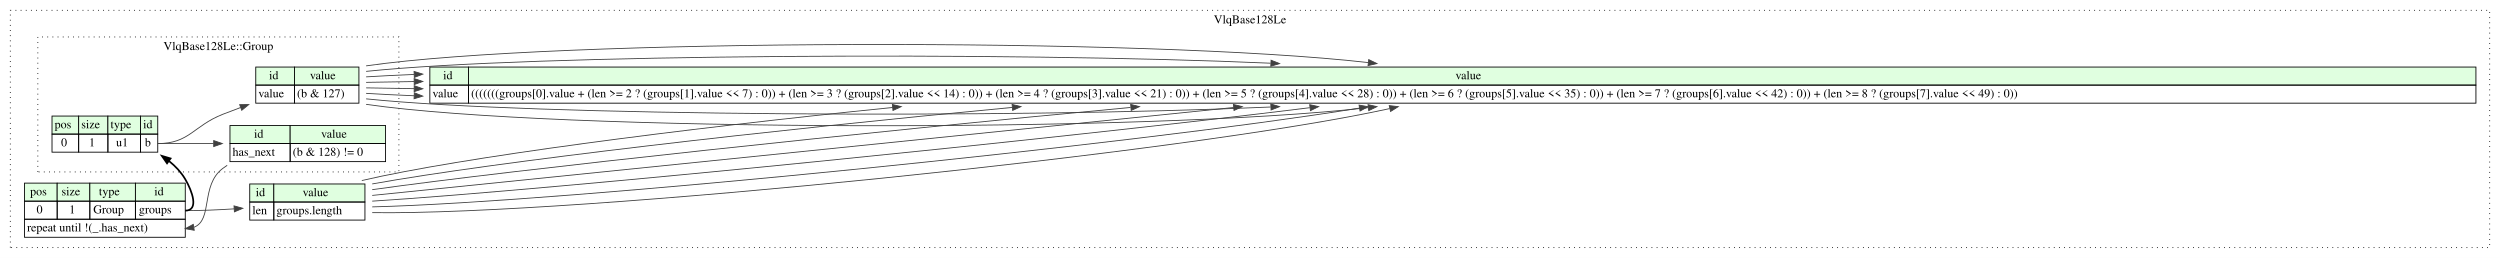
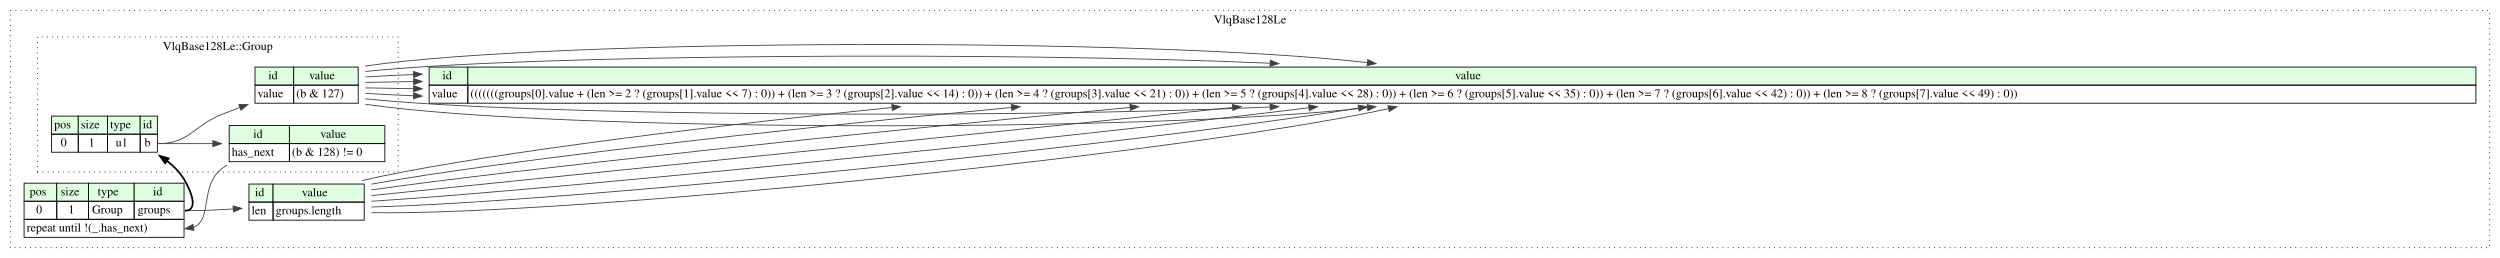
- <svg xmlns="http://www.w3.org/2000/svg" width="2908pt" height="300pt" viewBox="0.00 0.00 2908.00 300.00">
+ <svg xmlns="http://www.w3.org/2000/svg" width="2907pt" height="300pt" viewBox="0.00 0.00 2907.00 300.00">
  <g id="graph0" class="graph" transform="scale(1 1) rotate(0) translate(4 296)">
-     <polygon fill="#ffffff" stroke="transparent" points="-4,4 -4,-296 2904,-296 2904,4 -4,4" />
+     <polygon fill="white" stroke="transparent" points="-4,4 -4,-296 2903,-296 2903,4 -4,4" />
    <g id="clust1" class="cluster">
-       <polygon fill="none" stroke="#000000" stroke-dasharray="1,5" points="8,-8 8,-284 2892,-284 2892,-8 8,-8" />
-       <text text-anchor="middle" x="1450" y="-268.8" font-family="Times,serif" font-size="14.00" fill="#000000">VlqBase128Le</text>
+       <polygon fill="none" stroke="black" stroke-dasharray="1,5" points="8,-8 8,-284 2891,-284 2891,-8 8,-8" />
+       <text text-anchor="middle" x="1449.5" y="-268.8" font-family="Times,serif" font-size="14.00">VlqBase128Le</text>
    </g>
    <g id="clust2" class="cluster">
-       <polygon fill="none" stroke="#000000" stroke-dasharray="1,5" points="40,-96 40,-253 460,-253 460,-96 40,-96" />
-       <text text-anchor="middle" x="250" y="-237.8" font-family="Times,serif" font-size="14.00" fill="#000000">VlqBase128Le::Group</text>
+       <polygon fill="none" stroke="black" stroke-dasharray="1,5" points="39.5,-96 39.5,-253 459,-253 459,-96 39.5,-96" />
+       <text text-anchor="middle" x="249.25" y="-237.8" font-family="Times,serif" font-size="14.00">VlqBase128Le::Group</text>
    </g>
    <g id="node1" class="node">
-       <polygon fill="#e0ffe0" stroke="transparent" points="24.5,-62 24.5,-83 62.5,-83 62.5,-62 24.5,-62" />
-       <polygon fill="none" stroke="#000000" points="24.5,-62 24.5,-83 62.5,-83 62.5,-62 24.5,-62" />
-       <text text-anchor="start" x="31" y="-68.8" font-family="Times,serif" font-size="14.00" fill="#000000">pos</text>
-       <polygon fill="#e0ffe0" stroke="transparent" points="62.5,-62 62.5,-83 100.5,-83 100.5,-62 62.5,-62" />
-       <polygon fill="none" stroke="#000000" points="62.5,-62 62.5,-83 100.5,-83 100.5,-62 62.5,-62" />
-       <text text-anchor="start" x="67.5" y="-68.8" font-family="Times,serif" font-size="14.00" fill="#000000">size</text>
-       <polygon fill="#e0ffe0" stroke="transparent" points="100.5,-62 100.5,-83 153.5,-83 153.5,-62 100.5,-62" />
-       <polygon fill="none" stroke="#000000" points="100.5,-62 100.5,-83 153.5,-83 153.5,-62 100.5,-62" />
-       <text text-anchor="start" x="111" y="-68.8" font-family="Times,serif" font-size="14.00" fill="#000000">type</text>
-       <polygon fill="#e0ffe0" stroke="transparent" points="153.5,-62 153.5,-83 211.5,-83 211.5,-62 153.5,-62" />
-       <polygon fill="none" stroke="#000000" points="153.5,-62 153.5,-83 211.5,-83 211.5,-62 153.5,-62" />
-       <text text-anchor="start" x="175.5" y="-68.8" font-family="Times,serif" font-size="14.00" fill="#000000">id</text>
-       <polygon fill="none" stroke="#000000" points="24.5,-41 24.5,-62 62.5,-62 62.5,-41 24.5,-41" />
-       <text text-anchor="start" x="38.5" y="-47.8" font-family="Times,serif" font-size="14.00" fill="#000000">0</text>
-       <polygon fill="none" stroke="#000000" points="62.5,-41 62.5,-62 100.5,-62 100.5,-41 62.5,-41" />
-       <text text-anchor="start" x="76.5" y="-47.8" font-family="Times,serif" font-size="14.00" fill="#000000">1</text>
-       <polygon fill="none" stroke="#000000" points="100.5,-41 100.5,-62 153.5,-62 153.5,-41 100.5,-41" />
-       <text text-anchor="start" x="104.5" y="-47.8" font-family="Times,serif" font-size="14.00" fill="#000000">Group</text>
-       <polygon fill="none" stroke="#000000" points="153.5,-41 153.5,-62 211.5,-62 211.5,-41 153.5,-41" />
-       <text text-anchor="start" x="157.5" y="-47.8" font-family="Times,serif" font-size="14.00" fill="#000000">groups</text>
-       <polygon fill="none" stroke="#000000" points="24.5,-20 24.5,-41 211.5,-41 211.5,-20 24.5,-20" />
-       <text text-anchor="start" x="27.5" y="-26.8" font-family="Times,serif" font-size="14.00" fill="#000000">repeat until !(_.has_next)</text>
+       <polygon fill="#e0ffe0" stroke="transparent" points="24,-62 24,-83 62,-83 62,-62 24,-62" />
+       <polygon fill="none" stroke="black" points="24,-62 24,-83 62,-83 62,-62 24,-62" />
+       <text text-anchor="start" x="30.5" y="-68.8" font-family="Times,serif" font-size="14.00">pos</text>
+       <polygon fill="#e0ffe0" stroke="transparent" points="62,-62 62,-83 99,-83 99,-62 62,-62" />
+       <polygon fill="none" stroke="black" points="62,-62 62,-83 99,-83 99,-62 62,-62" />
+       <text text-anchor="start" x="66.5" y="-68.8" font-family="Times,serif" font-size="14.00">size</text>
+       <polygon fill="#e0ffe0" stroke="transparent" points="99,-62 99,-83 152,-83 152,-62 99,-62" />
+       <polygon fill="none" stroke="black" points="99,-62 99,-83 152,-83 152,-62 99,-62" />
+       <text text-anchor="start" x="109.5" y="-68.8" font-family="Times,serif" font-size="14.00">type</text>
+       <polygon fill="#e0ffe0" stroke="transparent" points="152,-62 152,-83 210,-83 210,-62 152,-62" />
+       <polygon fill="none" stroke="black" points="152,-62 152,-83 210,-83 210,-62 152,-62" />
+       <text text-anchor="start" x="174" y="-68.8" font-family="Times,serif" font-size="14.00">id</text>
+       <polygon fill="none" stroke="black" points="24,-41 24,-62 62,-62 62,-41 24,-41" />
+       <text text-anchor="start" x="38" y="-47.8" font-family="Times,serif" font-size="14.00">0</text>
+       <polygon fill="none" stroke="black" points="62,-41 62,-62 99,-62 99,-41 62,-41" />
+       <text text-anchor="start" x="75.5" y="-47.8" font-family="Times,serif" font-size="14.00">1</text>
+       <polygon fill="none" stroke="black" points="99,-41 99,-62 152,-62 152,-41 99,-41" />
+       <text text-anchor="start" x="103" y="-47.8" font-family="Times,serif" font-size="14.00">Group</text>
+       <polygon fill="none" stroke="black" points="152,-41 152,-62 210,-62 210,-41 152,-41" />
+       <text text-anchor="start" x="156" y="-47.8" font-family="Times,serif" font-size="14.00">groups</text>
+       <polygon fill="none" stroke="black" points="24,-20 24,-41 210,-41 210,-20 24,-20" />
+       <text text-anchor="start" x="27" y="-26.8" font-family="Times,serif" font-size="14.00">repeat until !(_.has_next)</text>
    </g>
    <g id="node2" class="node">
-       <polygon fill="#e0ffe0" stroke="transparent" points="286.5,-61 286.5,-82 314.5,-82 314.5,-61 286.5,-61" />
-       <polygon fill="none" stroke="#000000" points="286.5,-61 286.5,-82 314.5,-82 314.5,-61 286.5,-61" />
-       <text text-anchor="start" x="293.5" y="-67.8" font-family="Times,serif" font-size="14.00" fill="#000000">id</text>
-       <polygon fill="#e0ffe0" stroke="transparent" points="314.5,-61 314.5,-82 420.5,-82 420.5,-61 314.5,-61" />
-       <polygon fill="none" stroke="#000000" points="314.5,-61 314.5,-82 420.5,-82 420.5,-61 314.5,-61" />
-       <text text-anchor="start" x="348" y="-67.8" font-family="Times,serif" font-size="14.00" fill="#000000">value</text>
-       <polygon fill="none" stroke="#000000" points="286.5,-40 286.5,-61 314.5,-61 314.5,-40 286.5,-40" />
-       <text text-anchor="start" x="289.5" y="-46.8" font-family="Times,serif" font-size="14.00" fill="#000000">len</text>
-       <polygon fill="none" stroke="#000000" points="314.5,-40 314.5,-61 420.5,-61 420.5,-40 314.5,-40" />
-       <text text-anchor="start" x="317.5" y="-46.8" font-family="Times,serif" font-size="14.00" fill="#000000">groups.length</text>
+       <polygon fill="#e0ffe0" stroke="transparent" points="285.5,-61 285.5,-82 313.5,-82 313.5,-61 285.5,-61" />
+       <polygon fill="none" stroke="black" points="285.5,-61 285.5,-82 313.5,-82 313.5,-61 285.5,-61" />
+       <text text-anchor="start" x="292.5" y="-67.8" font-family="Times,serif" font-size="14.00">id</text>
+       <polygon fill="#e0ffe0" stroke="transparent" points="313.5,-61 313.5,-82 419.5,-82 419.5,-61 313.5,-61" />
+       <polygon fill="none" stroke="black" points="313.5,-61 313.5,-82 419.5,-82 419.5,-61 313.5,-61" />
+       <text text-anchor="start" x="347" y="-67.8" font-family="Times,serif" font-size="14.00">value</text>
+       <polygon fill="none" stroke="black" points="285.5,-40 285.5,-61 313.5,-61 313.5,-40 285.5,-40" />
+       <text text-anchor="start" x="288.5" y="-46.8" font-family="Times,serif" font-size="14.00">len</text>
+       <polygon fill="none" stroke="black" points="313.5,-40 313.5,-61 419.5,-61 419.5,-40 313.5,-40" />
+       <text text-anchor="start" x="316.5" y="-46.8" font-family="Times,serif" font-size="14.00">groups.length</text>
    </g>
    <g id="edge3" class="edge">
-       <path fill="none" stroke="#404040" d="M211.5,-51C229.935,-51 249.683,-51.849 268.414,-53.052" />
-       <polygon fill="#404040" stroke="#404040" points="268.186,-56.545 278.401,-53.733 268.662,-49.561 268.186,-56.545" />
+       <path fill="none" stroke="#404040" d="M211,-51C229.16,-51 248.6,-51.84 267.06,-53.04" />
+       <polygon fill="#404040" stroke="#404040" points="266.98,-56.54 277.2,-53.73 267.46,-49.55 266.98,-56.54" />
    </g>
    <g id="node4" class="node">
-       <polygon fill="#e0ffe0" stroke="transparent" points="56.5,-140 56.5,-161 87.5,-161 87.5,-140 56.5,-140" />
-       <polygon fill="none" stroke="#000000" points="56.5,-140 56.5,-161 87.5,-161 87.5,-140 56.5,-140" />
-       <text text-anchor="start" x="59.5" y="-146.8" font-family="Times,serif" font-size="14.00" fill="#000000">pos</text>
-       <polygon fill="#e0ffe0" stroke="transparent" points="87.5,-140 87.5,-161 121.5,-161 121.5,-140 87.5,-140" />
-       <polygon fill="none" stroke="#000000" points="87.5,-140 87.5,-161 121.5,-161 121.5,-140 87.5,-140" />
-       <text text-anchor="start" x="90.5" y="-146.8" font-family="Times,serif" font-size="14.00" fill="#000000">size</text>
-       <polygon fill="#e0ffe0" stroke="transparent" points="121.5,-140 121.5,-161 159.5,-161 159.5,-140 121.5,-140" />
-       <polygon fill="none" stroke="#000000" points="121.5,-140 121.5,-161 159.5,-161 159.5,-140 121.5,-140" />
-       <text text-anchor="start" x="124.5" y="-146.8" font-family="Times,serif" font-size="14.00" fill="#000000">type</text>
-       <polygon fill="#e0ffe0" stroke="transparent" points="159.5,-140 159.5,-161 179.5,-161 179.5,-140 159.5,-140" />
-       <polygon fill="none" stroke="#000000" points="159.5,-140 159.5,-161 179.5,-161 179.5,-140 159.5,-140" />
-       <text text-anchor="start" x="162.5" y="-146.8" font-family="Times,serif" font-size="14.00" fill="#000000">id</text>
-       <polygon fill="none" stroke="#000000" points="56.5,-119 56.5,-140 87.5,-140 87.5,-119 56.5,-119" />
-       <text text-anchor="start" x="67" y="-125.8" font-family="Times,serif" font-size="14.00" fill="#000000">0</text>
-       <polygon fill="none" stroke="#000000" points="87.5,-119 87.5,-140 121.5,-140 121.5,-119 87.5,-119" />
-       <text text-anchor="start" x="99.5" y="-125.8" font-family="Times,serif" font-size="14.00" fill="#000000">1</text>
-       <polygon fill="none" stroke="#000000" points="121.5,-119 121.5,-140 159.5,-140 159.5,-119 121.5,-119" />
-       <text text-anchor="start" x="131" y="-125.8" font-family="Times,serif" font-size="14.00" fill="#000000">u1</text>
-       <polygon fill="none" stroke="#000000" points="159.5,-119 159.5,-140 179.5,-140 179.5,-119 159.5,-119" />
-       <text text-anchor="start" x="164.5" y="-125.8" font-family="Times,serif" font-size="14.00" fill="#000000">b</text>
+       <polygon fill="#e0ffe0" stroke="transparent" points="56,-140 56,-161 87,-161 87,-140 56,-140" />
+       <polygon fill="none" stroke="black" points="56,-140 56,-161 87,-161 87,-140 56,-140" />
+       <text text-anchor="start" x="59" y="-146.8" font-family="Times,serif" font-size="14.00">pos</text>
+       <polygon fill="#e0ffe0" stroke="transparent" points="87,-140 87,-161 121,-161 121,-140 87,-140" />
+       <polygon fill="none" stroke="black" points="87,-140 87,-161 121,-161 121,-140 87,-140" />
+       <text text-anchor="start" x="90" y="-146.8" font-family="Times,serif" font-size="14.00">size</text>
+       <polygon fill="#e0ffe0" stroke="transparent" points="121,-140 121,-161 159,-161 159,-140 121,-140" />
+       <polygon fill="none" stroke="black" points="121,-140 121,-161 159,-161 159,-140 121,-140" />
+       <text text-anchor="start" x="124" y="-146.8" font-family="Times,serif" font-size="14.00">type</text>
+       <polygon fill="#e0ffe0" stroke="transparent" points="159,-140 159,-161 179,-161 179,-140 159,-140" />
+       <polygon fill="none" stroke="black" points="159,-140 159,-161 179,-161 179,-140 159,-140" />
+       <text text-anchor="start" x="162" y="-146.8" font-family="Times,serif" font-size="14.00">id</text>
+       <polygon fill="none" stroke="black" points="56,-119 56,-140 87,-140 87,-119 56,-119" />
+       <text text-anchor="start" x="66.5" y="-125.8" font-family="Times,serif" font-size="14.00">0</text>
+       <polygon fill="none" stroke="black" points="87,-119 87,-140 121,-140 121,-119 87,-119" />
+       <text text-anchor="start" x="99" y="-125.8" font-family="Times,serif" font-size="14.00">1</text>
+       <polygon fill="none" stroke="black" points="121,-119 121,-140 159,-140 159,-119 121,-119" />
+       <text text-anchor="start" x="130.5" y="-125.8" font-family="Times,serif" font-size="14.00">u1</text>
+       <polygon fill="none" stroke="black" points="159,-119 159,-140 179,-140 179,-119 159,-119" />
+       <text text-anchor="start" x="164" y="-125.8" font-family="Times,serif" font-size="14.00">b</text>
    </g>
    <g id="edge1" class="edge">
-       <path fill="none" stroke="#000000" stroke-width="2" d="M192.657,-108.621C200.127,-102.661 206.706,-95.669 211.5,-87.5 219.711,-73.509 227.722,-51 211.5,-51" />
-       <polygon fill="#000000" stroke="#000000" stroke-width="2" points="190.306,-106.002 184.245,-114.692 194.402,-111.679 190.306,-106.002" />
+       <path fill="none" stroke="black" stroke-width="2" d="M190.49,-108.68C198.18,-102.73 205,-95.72 210,-87.5 218.43,-73.63 227.23,-51 211,-51" />
+       <polygon fill="black" stroke="black" stroke-width="2" points="188.03,-106.13 181.84,-114.73 192.04,-111.87 188.03,-106.13" />
    </g>
    <g id="node3" class="node">
-       <polygon fill="#e0ffe0" stroke="transparent" points="496,-197 496,-218 541,-218 541,-197 496,-197" />
-       <polygon fill="none" stroke="#000000" points="496,-197 496,-218 541,-218 541,-197 496,-197" />
-       <text text-anchor="start" x="511.5" y="-203.8" font-family="Times,serif" font-size="14.00" fill="#000000">id</text>
-       <polygon fill="#e0ffe0" stroke="transparent" points="541,-197 541,-218 2876,-218 2876,-197 541,-197" />
-       <polygon fill="none" stroke="#000000" points="541,-197 541,-218 2876,-218 2876,-197 541,-197" />
-       <text text-anchor="start" x="1689" y="-203.8" font-family="Times,serif" font-size="14.00" fill="#000000">value</text>
-       <polygon fill="none" stroke="#000000" points="496,-176 496,-197 541,-197 541,-176 496,-176" />
-       <text text-anchor="start" x="499" y="-182.8" font-family="Times,serif" font-size="14.00" fill="#000000">value</text>
-       <polygon fill="none" stroke="#000000" points="541,-176 541,-197 2876,-197 2876,-176 541,-176" />
-       <text text-anchor="start" x="544" y="-182.8" font-family="Times,serif" font-size="14.00" fill="#000000">(((((((groups[0].value + (len &gt;= 2 ? (groups[1].value &lt;&lt; 7) : 0)) + (len &gt;= 3 ? (groups[2].value &lt;&lt; 14) : 0)) + (len &gt;= 4 ? (groups[3].value &lt;&lt; 21) : 0)) + (len &gt;= 5 ? (groups[4].value &lt;&lt; 28) : 0)) + (len &gt;= 6 ? (groups[5].value &lt;&lt; 35) : 0)) + (len &gt;= 7 ? (groups[6].value &lt;&lt; 42) : 0)) + (len &gt;= 8 ? (groups[7].value &lt;&lt; 49) : 0))</text>
+       <polygon fill="#e0ffe0" stroke="transparent" points="495,-197 495,-218 540,-218 540,-197 495,-197" />
+       <polygon fill="none" stroke="black" points="495,-197 495,-218 540,-218 540,-197 495,-197" />
+       <text text-anchor="start" x="510.5" y="-203.8" font-family="Times,serif" font-size="14.00">id</text>
+       <polygon fill="#e0ffe0" stroke="transparent" points="540,-197 540,-218 2875,-218 2875,-197 540,-197" />
+       <polygon fill="none" stroke="black" points="540,-197 540,-218 2875,-218 2875,-197 540,-197" />
+       <text text-anchor="start" x="1688" y="-203.8" font-family="Times,serif" font-size="14.00">value</text>
+       <polygon fill="none" stroke="black" points="495,-176 495,-197 540,-197 540,-176 495,-176" />
+       <text text-anchor="start" x="498" y="-182.8" font-family="Times,serif" font-size="14.00">value</text>
+       <polygon fill="none" stroke="black" points="540,-176 540,-197 2875,-197 2875,-176 540,-176" />
+       <text text-anchor="start" x="543" y="-182.8" font-family="Times,serif" font-size="14.00">(((((((groups[0].value + (len &gt;= 2 ? (groups[1].value &lt;&lt; 7) : 0)) + (len &gt;= 3 ? (groups[2].value &lt;&lt; 14) : 0)) + (len &gt;= 4 ? (groups[3].value &lt;&lt; 21) : 0)) + (len &gt;= 5 ? (groups[4].value &lt;&lt; 28) : 0)) + (len &gt;= 6 ? (groups[5].value &lt;&lt; 35) : 0)) + (len &gt;= 7 ? (groups[6].value &lt;&lt; 42) : 0)) + (len &gt;= 8 ? (groups[7].value &lt;&lt; 49) : 0))</text>
    </g>
    <g id="edge5" class="edge">
-       <path fill="none" stroke="#404040" d="M428.959,-48.672C663.855,-45.278 1380.173,-118.463 1612.446,-169.686" />
-       <polygon fill="#404040" stroke="#404040" points="1611.955,-173.164 1622.48,-171.956 1613.499,-166.336 1611.955,-173.164" />
+       <path fill="none" stroke="#404040" d="M427.88,-48.69C661.38,-45.08 1377.99,-118.36 1610.4,-169.65" />
+       <polygon fill="#404040" stroke="#404040" points="1609.91,-173.13 1620.44,-171.92 1611.46,-166.3 1609.91,-173.13" />
    </g>
    <g id="edge7" class="edge">
-       <path fill="none" stroke="#404040" d="M428.959,-55.348C653.042,-60.814 1315.243,-127.645 1577.385,-170.293" />
-       <polygon fill="#404040" stroke="#404040" points="1576.861,-173.754 1587.297,-171.926 1577.999,-166.847 1576.861,-173.754" />
+       <path fill="none" stroke="#404040" d="M427.88,-55.33C650.76,-60.62 1313.84,-127.63 1575.79,-170.33" />
+       <polygon fill="#404040" stroke="#404040" points="1575.26,-173.79 1585.7,-171.97 1576.4,-166.89 1575.26,-173.79" />
    </g>
    <g id="edge9" class="edge">
-       <path fill="none" stroke="#404040" d="M428.959,-62.025C638.029,-75.244 1228.477,-134.634 1519.561,-170.717" />
-       <polygon fill="#404040" stroke="#404040" points="1519.432,-174.228 1529.788,-171.99 1520.297,-167.281 1519.432,-174.228" />
+       <path fill="none" stroke="#404040" d="M427.88,-61.96C635.77,-75.06 1226.63,-134.57 1517.75,-170.71" />
+       <polygon fill="#404040" stroke="#404040" points="1517.62,-174.22 1527.98,-171.98 1518.49,-167.27 1517.62,-174.22" />
    </g>
    <g id="edge11" class="edge">
-       <path fill="none" stroke="#404040" d="M428.959,-68.702C618.561,-88.053 1121.82,-139.418 1431.007,-170.974" />
-       <polygon fill="#404040" stroke="#404040" points="1430.706,-174.462 1441.009,-171.995 1431.417,-167.498 1430.706,-174.462" />
+       <path fill="none" stroke="#404040" d="M427.88,-68.6C616.42,-87.87 1119.95,-139.34 1429.21,-170.96" />
+       <polygon fill="#404040" stroke="#404040" points="1428.91,-174.44 1439.21,-171.98 1429.62,-167.48 1428.91,-174.44" />
    </g>
    <g id="edge13" class="edge">
-       <path fill="none" stroke="#404040" d="M428.959,-75.378C595.603,-98.859 1004.549,-142.465 1311.063,-171.013" />
-       <polygon fill="#404040" stroke="#404040" points="1311.186,-174.54 1321.467,-171.98 1311.834,-167.57 1311.186,-174.54" />
+       <path fill="none" stroke="#404040" d="M427.88,-75.24C593.67,-98.69 1003,-142.41 1309.65,-171.02" />
+       <polygon fill="#404040" stroke="#404040" points="1309.78,-174.54 1320.06,-171.98 1310.43,-167.57 1309.78,-174.54" />
    </g>
    <g id="edge15" class="edge">
-       <path fill="none" stroke="#404040" d="M428.959,-82.055C571.649,-107.702 891.986,-144.729 1173.556,-171.048" />
-       <polygon fill="#404040" stroke="#404040" points="1173.274,-174.537 1183.555,-171.98 1173.923,-167.567 1173.274,-174.537" />
+       <path fill="none" stroke="#404040" d="M427.88,-81.88C569.86,-107.53 890.44,-144.66 1172.19,-171.04" />
+       <polygon fill="#404040" stroke="#404040" points="1171.91,-174.52 1182.2,-171.97 1172.57,-167.56 1171.91,-174.52" />
    </g>
    <g id="edge17" class="edge">
-       <path fill="none" stroke="#404040" d="M416.873,-86.01C531.391,-112.626 784.21,-145.746 1034.295,-170.976" />
-       <polygon fill="#404040" stroke="#404040" points="1034.017,-174.465 1044.317,-171.983 1034.717,-167.501 1034.017,-174.465" />
+       <path fill="none" stroke="#404040" d="M416.78,-86.01C531.12,-112.63 783.56,-145.75 1033.27,-170.98" />
+       <polygon fill="#404040" stroke="#404040" points="1032.98,-174.46 1043.28,-171.98 1033.68,-167.5 1032.98,-174.46" />
    </g>
    <g id="node5" class="node">
-       <polygon fill="#e0ffe0" stroke="transparent" points="263.5,-129 263.5,-150 333.5,-150 333.5,-129 263.5,-129" />
-       <polygon fill="none" stroke="#000000" points="263.5,-129 263.5,-150 333.5,-150 333.5,-129 263.5,-129" />
-       <text text-anchor="start" x="291.5" y="-135.8" font-family="Times,serif" font-size="14.00" fill="#000000">id</text>
-       <polygon fill="#e0ffe0" stroke="transparent" points="333.5,-129 333.5,-150 444.5,-150 444.5,-129 333.5,-129" />
-       <polygon fill="none" stroke="#000000" points="333.5,-129 333.5,-150 444.5,-150 444.5,-129 333.5,-129" />
-       <text text-anchor="start" x="369.5" y="-135.8" font-family="Times,serif" font-size="14.00" fill="#000000">value</text>
-       <polygon fill="none" stroke="#000000" points="263.5,-108 263.5,-129 333.5,-129 333.5,-108 263.5,-108" />
-       <text text-anchor="start" x="266.5" y="-114.8" font-family="Times,serif" font-size="14.00" fill="#000000">has_next</text>
-       <polygon fill="none" stroke="#000000" points="333.5,-108 333.5,-129 444.5,-129 444.5,-108 333.5,-108" />
-       <text text-anchor="start" x="336.5" y="-114.8" font-family="Times,serif" font-size="14.00" fill="#000000">(b &amp; 128) != 0</text>
+       <polygon fill="#e0ffe0" stroke="transparent" points="262.5,-129 262.5,-150 332.5,-150 332.5,-129 262.5,-129" />
+       <polygon fill="none" stroke="black" points="262.5,-129 262.5,-150 332.5,-150 332.5,-129 262.5,-129" />
+       <text text-anchor="start" x="290.5" y="-135.8" font-family="Times,serif" font-size="14.00">id</text>
+       <polygon fill="#e0ffe0" stroke="transparent" points="332.5,-129 332.5,-150 443.5,-150 443.5,-129 332.5,-129" />
+       <polygon fill="none" stroke="black" points="332.5,-129 332.5,-150 443.5,-150 443.5,-129 332.5,-129" />
+       <text text-anchor="start" x="368.5" y="-135.8" font-family="Times,serif" font-size="14.00">value</text>
+       <polygon fill="none" stroke="black" points="262.5,-108 262.5,-129 332.5,-129 332.5,-108 262.5,-108" />
+       <text text-anchor="start" x="265.5" y="-114.8" font-family="Times,serif" font-size="14.00">has_next</text>
+       <polygon fill="none" stroke="black" points="332.5,-108 332.5,-129 443.5,-129 443.5,-108 332.5,-108" />
+       <text text-anchor="start" x="335.5" y="-114.8" font-family="Times,serif" font-size="14.00">(b &amp; 128) != 0</text>
    </g>
    <g id="edge19" class="edge">
-       <path fill="none" stroke="#404040" d="M179.5,-129C200.493,-129 222.911,-129 244.433,-129" />
-       <polygon fill="#404040" stroke="#404040" points="244.581,-132.5 254.581,-129 244.581,-125.5 244.581,-132.5" />
+       <path fill="none" stroke="#404040" d="M180,-129C200.47,-129 222.31,-129 243.32,-129" />
+       <polygon fill="#404040" stroke="#404040" points="243.55,-132.5 253.55,-129 243.55,-125.5 243.55,-132.5" />
    </g>
    <g id="node6" class="node">
-       <polygon fill="#e0ffe0" stroke="transparent" points="293.5,-197 293.5,-218 338.5,-218 338.5,-197 293.5,-197" />
-       <polygon fill="none" stroke="#000000" points="293.5,-197 293.5,-218 338.5,-218 338.5,-197 293.5,-197" />
-       <text text-anchor="start" x="309" y="-203.8" font-family="Times,serif" font-size="14.00" fill="#000000">id</text>
-       <polygon fill="#e0ffe0" stroke="transparent" points="338.5,-197 338.5,-218 413.5,-218 413.5,-197 338.5,-197" />
-       <polygon fill="none" stroke="#000000" points="338.5,-197 338.5,-218 413.5,-218 413.5,-197 338.5,-197" />
-       <text text-anchor="start" x="356.5" y="-203.8" font-family="Times,serif" font-size="14.00" fill="#000000">value</text>
-       <polygon fill="none" stroke="#000000" points="293.5,-176 293.5,-197 338.5,-197 338.5,-176 293.5,-176" />
-       <text text-anchor="start" x="296.5" y="-182.8" font-family="Times,serif" font-size="14.00" fill="#000000">value</text>
-       <polygon fill="none" stroke="#000000" points="338.5,-176 338.5,-197 413.5,-197 413.5,-176 338.5,-176" />
-       <text text-anchor="start" x="341.5" y="-182.8" font-family="Times,serif" font-size="14.00" fill="#000000">(b &amp; 127)</text>
+       <polygon fill="#e0ffe0" stroke="transparent" points="292.5,-197 292.5,-218 337.5,-218 337.5,-197 292.5,-197" />
+       <polygon fill="none" stroke="black" points="292.5,-197 292.5,-218 337.5,-218 337.5,-197 292.5,-197" />
+       <text text-anchor="start" x="308" y="-203.8" font-family="Times,serif" font-size="14.00">id</text>
+       <polygon fill="#e0ffe0" stroke="transparent" points="337.5,-197 337.5,-218 412.5,-218 412.5,-197 337.5,-197" />
+       <polygon fill="none" stroke="black" points="337.5,-197 337.5,-218 412.5,-218 412.5,-197 337.5,-197" />
+       <text text-anchor="start" x="355.5" y="-203.8" font-family="Times,serif" font-size="14.00">value</text>
+       <polygon fill="none" stroke="black" points="292.5,-176 292.5,-197 337.5,-197 337.5,-176 292.5,-176" />
+       <text text-anchor="start" x="295.5" y="-182.8" font-family="Times,serif" font-size="14.00">value</text>
+       <polygon fill="none" stroke="black" points="337.5,-176 337.5,-197 412.5,-197 412.5,-176 337.5,-176" />
+       <text text-anchor="start" x="340.5" y="-182.8" font-family="Times,serif" font-size="14.00">(b &amp; 127)</text>
    </g>
    <g id="edge20" class="edge">
-       <path fill="none" stroke="#404040" d="M179.5,-129C216.301,-129 220.793,-149.427 255,-163 261.705,-165.661 268.711,-168.317 275.762,-170.907" />
-       <polygon fill="#404040" stroke="#404040" points="274.786,-174.276 285.38,-174.39 277.169,-167.694 274.786,-174.276" />
+       <path fill="none" stroke="#404040" d="M180,-129C216.19,-129 220.43,-149.47 254,-163 260.69,-165.7 267.68,-168.38 274.72,-171" />
+       <polygon fill="#404040" stroke="#404040" points="273.72,-174.36 284.32,-174.51 276.13,-167.79 273.72,-174.36" />
    </g>
    <g id="edge2" class="edge">
-       <path fill="none" stroke="#404040" d="M260.268,-103.716C258.461,-102.533 256.702,-101.296 255,-100 229.041,-80.243 243.871,-40.153 221.549,-31.62" />
-       <polygon fill="#404040" stroke="#404040" points="221.93,-28.136 211.5,-30 220.815,-35.047 221.93,-28.136" />
+       <path fill="none" stroke="#404040" d="M259.65,-103.99C257.71,-102.73 255.82,-101.4 254,-100 228.2,-80.2 243.21,-40.14 221.01,-31.62" />
+       <polygon fill="#404040" stroke="#404040" points="221.43,-28.14 211,-30 220.31,-35.05 221.43,-28.14" />
    </g>
    <g id="edge4" class="edge">
-       <path fill="none" stroke="#404040" d="M421.872,-174.626C641.561,-142.794 1330.076,-141.512 1587.545,-170.778" />
-       <polygon fill="#404040" stroke="#404040" points="1587.29,-174.272 1597.631,-171.968 1588.11,-167.321 1587.29,-174.272" />
+       <path fill="none" stroke="#404040" d="M420.85,-174.76C639.27,-142.79 1328.7,-141.47 1585.94,-170.81" />
+       <polygon fill="#404040" stroke="#404040" points="1585.68,-174.3 1596.02,-172 1586.5,-167.35 1585.68,-174.3" />
    </g>
    <g id="edge6" class="edge">
-       <path fill="none" stroke="#404040" d="M421.872,-181.018C614.398,-161.093 1166.984,-157.926 1473.975,-171.517" />
-       <polygon fill="#404040" stroke="#404040" points="1474.191,-175.03 1484.34,-171.987 1474.508,-168.037 1474.191,-175.03" />
+       <path fill="none" stroke="#404040" d="M420.85,-181.11C612.28,-161.1 1165.51,-157.9 1472.49,-171.53" />
+       <polygon fill="#404040" stroke="#404040" points="1472.71,-175.04 1482.86,-172 1473.02,-168.05 1472.71,-175.04" />
    </g>
    <g id="edge8" class="edge">
-       <path fill="none" stroke="#404040" d="M421.872,-187.411C438.05,-186.406 456.771,-185.473 477.675,-184.61" />
-       <polygon fill="#404040" stroke="#404040" points="477.917,-188.103 487.769,-184.206 477.637,-181.109 477.917,-188.103" />
+       <path fill="none" stroke="#404040" d="M420.85,-187.47C437.04,-186.45 455.82,-185.51 476.81,-184.64" />
+       <polygon fill="#404040" stroke="#404040" points="477.1,-188.13 486.95,-184.23 476.82,-181.14 477.1,-188.13" />
    </g>
    <g id="edge10" class="edge">
-       <path fill="none" stroke="#404040" d="M421.872,-193.804C438.05,-193.469 456.771,-193.158 477.675,-192.87" />
-       <polygon fill="#404040" stroke="#404040" points="477.817,-196.369 487.769,-192.735 477.723,-189.369 477.817,-196.369" />
+       <path fill="none" stroke="#404040" d="M420.85,-193.82C437.04,-193.48 455.82,-193.17 476.81,-192.88" />
+       <polygon fill="#404040" stroke="#404040" points="477,-196.38 486.95,-192.74 476.91,-189.38 477,-196.38" />
    </g>
    <g id="edge12" class="edge">
-       <path fill="none" stroke="#404040" d="M421.872,-200.196C438.05,-200.531 456.771,-200.842 477.675,-201.13" />
-       <polygon fill="#404040" stroke="#404040" points="477.723,-204.631 487.769,-201.265 477.817,-197.631 477.723,-204.631" />
+       <path fill="none" stroke="#404040" d="M420.85,-200.18C437.04,-200.52 455.82,-200.83 476.81,-201.12" />
+       <polygon fill="#404040" stroke="#404040" points="476.91,-204.62 486.95,-201.26 477,-197.62 476.91,-204.62" />
    </g>
    <g id="edge14" class="edge">
-       <path fill="none" stroke="#404040" d="M421.872,-206.589C438.05,-207.594 456.771,-208.527 477.675,-209.39" />
-       <polygon fill="#404040" stroke="#404040" points="477.637,-212.891 487.769,-209.794 477.917,-205.897 477.637,-212.891" />
+       <path fill="none" stroke="#404040" d="M420.85,-206.53C437.04,-207.55 455.82,-208.49 476.81,-209.36" />
+       <polygon fill="#404040" stroke="#404040" points="476.82,-212.86 486.95,-209.77 477.1,-205.87 476.82,-212.86" />
    </g>
    <g id="edge16" class="edge">
-       <path fill="none" stroke="#404040" d="M421.872,-212.982C614.398,-232.907 1166.984,-236.074 1473.975,-222.483" />
-       <polygon fill="#404040" stroke="#404040" points="1474.508,-225.963 1484.34,-222.013 1474.191,-218.97 1474.508,-225.963" />
+       <path fill="none" stroke="#404040" d="M420.85,-212.89C612.28,-232.9 1165.51,-236.1 1472.49,-222.47" />
+       <polygon fill="#404040" stroke="#404040" points="1473.02,-225.95 1482.86,-222 1472.71,-218.96 1473.02,-225.95" />
    </g>
    <g id="edge18" class="edge">
-       <path fill="none" stroke="#404040" d="M421.872,-219.374C641.561,-251.206 1330.076,-252.488 1587.545,-223.222" />
-       <polygon fill="#404040" stroke="#404040" points="1588.11,-226.679 1597.631,-222.032 1587.29,-219.728 1588.11,-226.679" />
+       <path fill="none" stroke="#404040" d="M420.85,-219.24C639.27,-251.21 1328.7,-252.53 1585.94,-223.19" />
+       <polygon fill="#404040" stroke="#404040" points="1586.5,-226.65 1596.02,-222 1585.68,-219.7 1586.5,-226.65" />
    </g>
  </g>
</svg>
